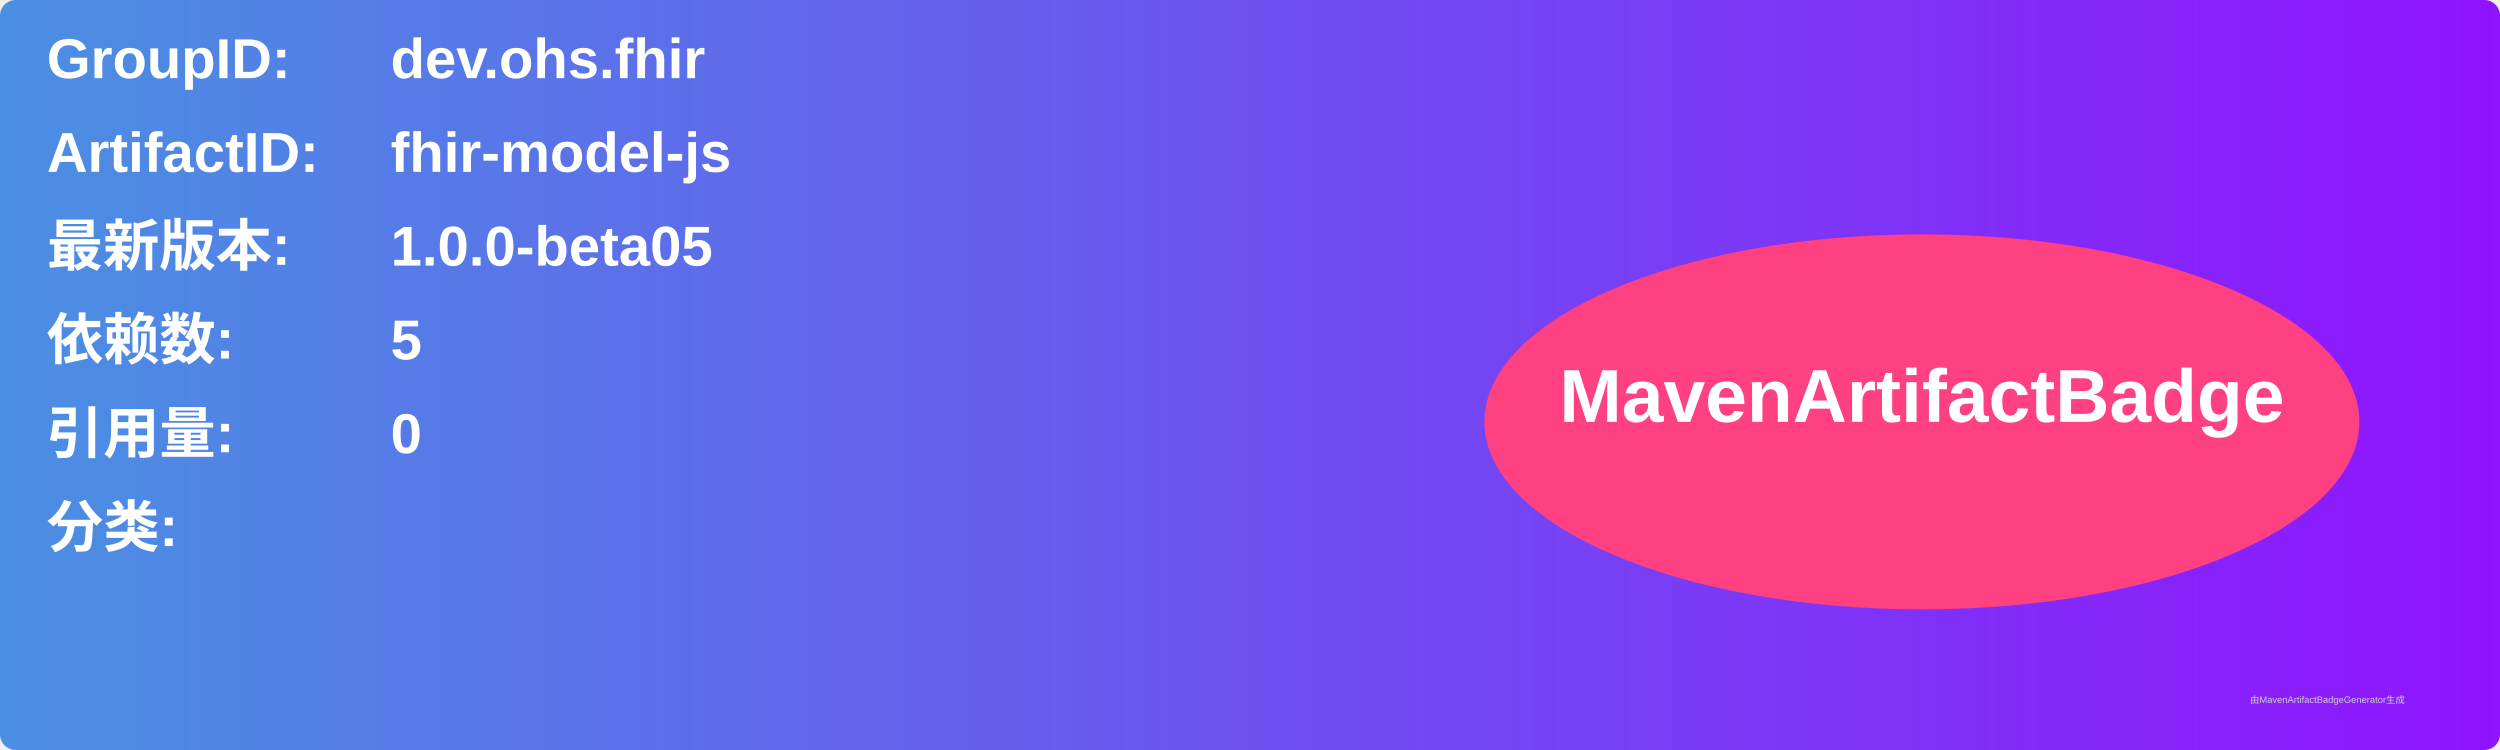
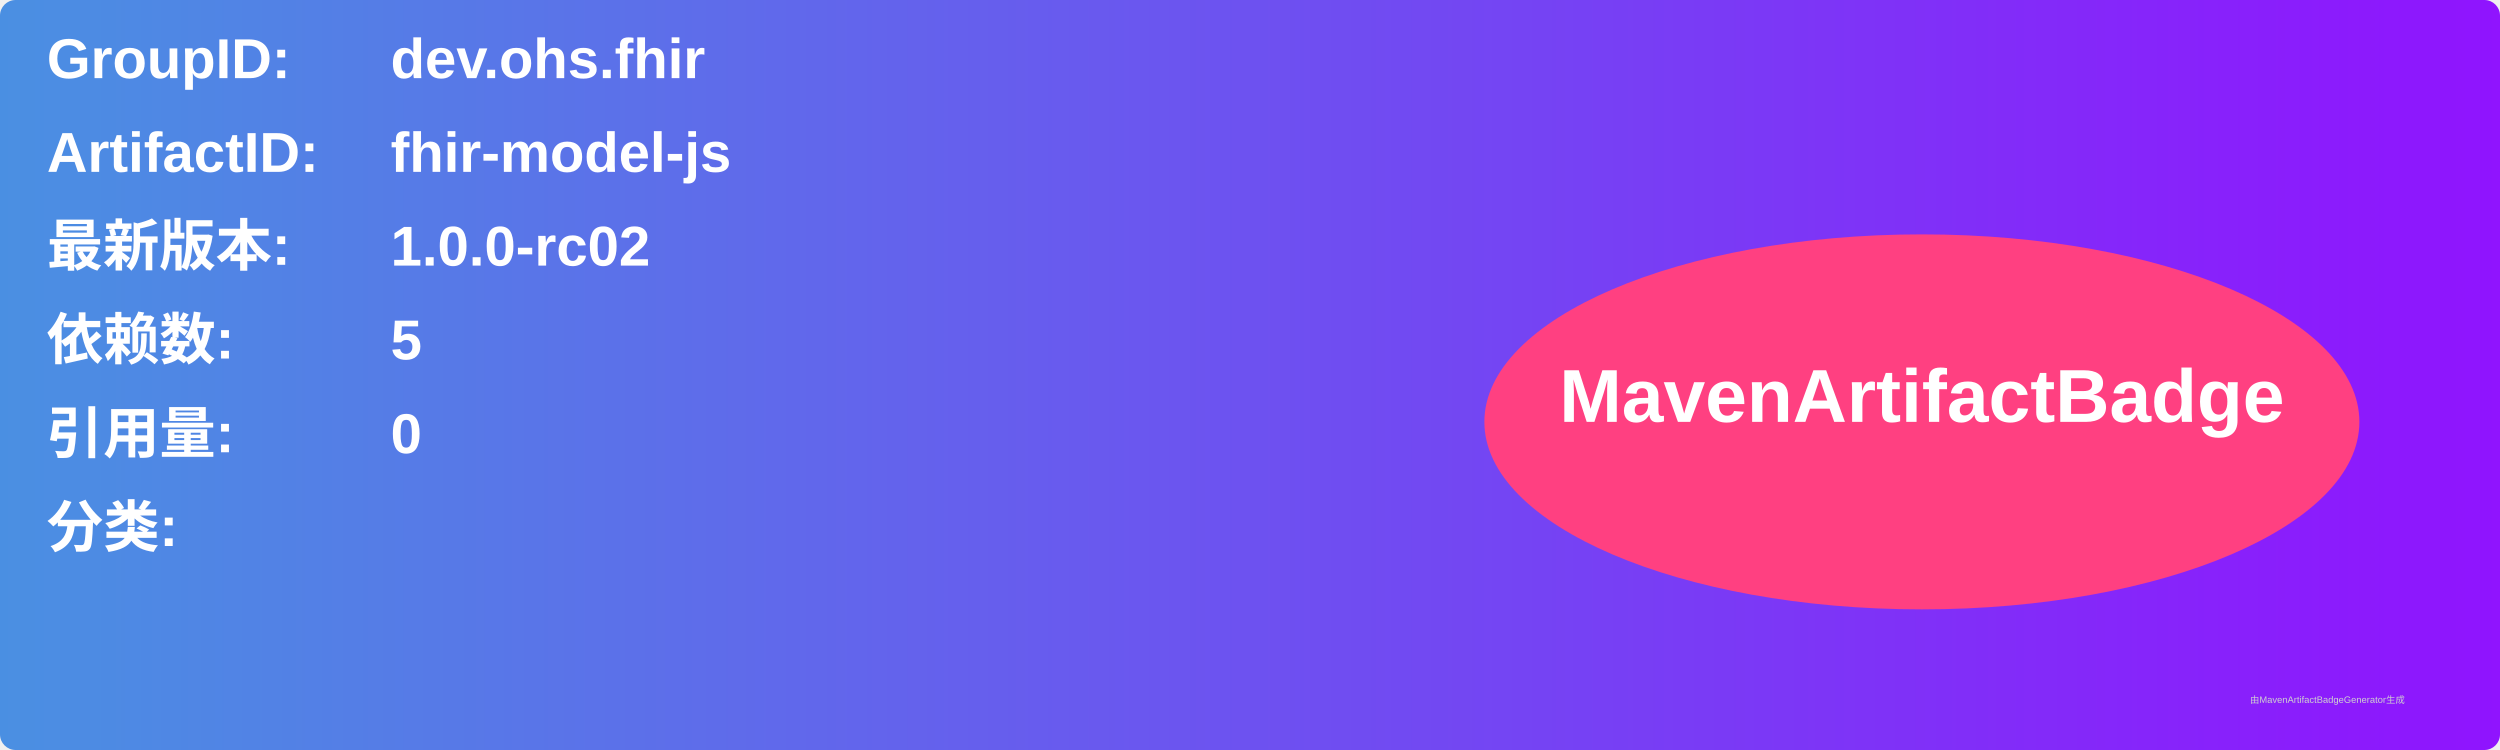
<svg xmlns="http://www.w3.org/2000/svg" width="800" height="240" viewBox="0 0 800 240">
  <linearGradient id="grad" x1="0%" y1="0%" x2="100%" y2="0%">
    <stop offset="0%" stop-color="#4a90e2" />
    <stop offset="100%" stop-color="#9013fe" />
  </linearGradient>
  <rect width="100%" height="100%" rx="5" ry="5" fill="url(#grad)" />
  <g transform="translate(15, 15)">
    <text x="0" y="10" font-family="Arial" font-size="18" fill="white" font-weight="bold" width="260">GroupID:</text>
    <text x="110" y="10" font-family="Arial" font-size="18" fill="white" font-weight="bold" width="460">dev.ohs.fhir</text>
    <text x="0" y="40" font-family="Arial" font-size="18" fill="white" font-weight="bold" width="260">ArtifactID:</text>
    <text x="110" y="40" font-family="Arial" font-size="18" fill="white" font-weight="bold" width="460">fhir-model-js</text>
    <text x="0" y="70" font-family="Arial" font-size="18" fill="white" font-weight="bold">最新版本:</text>
    <text x="110" y="70" font-family="Arial" font-size="18" fill="white" font-weight="bold">
-       <tspan font-weight="bold">1.0.0-beta05</tspan>
+       <tspan font-weight="bold">1.0.0-rc02</tspan>
    </text>
    <text x="0" y="100" font-family="Arial" font-size="18" fill="white" font-weight="bold">依赖数: </text>
    <text x="110" y="100" font-family="Arial" font-size="18" fill="white">
      <tspan font-weight="bold">5</tspan>
    </text>
    <text x="0" y="130" font-family="Arial" font-size="18" fill="white" font-weight="bold">引用量: </text>
    <text x="110" y="130" font-family="Arial" font-size="18" fill="white">
      <tspan font-weight="bold">0</tspan>
    </text>
    <text x="0" y="160" font-family="Arial" font-size="18" fill="white" font-weight="bold">分类:</text>
    <text x="10" y="190" font-family="Arial" font-size="10" fill="white">
      <tspan font-weight="bold" />
    </text>
    <ellipse cx="600" cy="120" rx="140" ry="60" fill="#ff4081" />
    <text x="600" y="120" text-anchor="middle" font-family="Arial" font-size="24" fill="white" font-weight="bold">MavenArtifactBadge</text>
  </g>
  <text x="720" y="225" font-family="Arial" font-size="3" fill="#d0d0d0">由MavenArtifactBadgeGenerator生成</text>
</svg>
